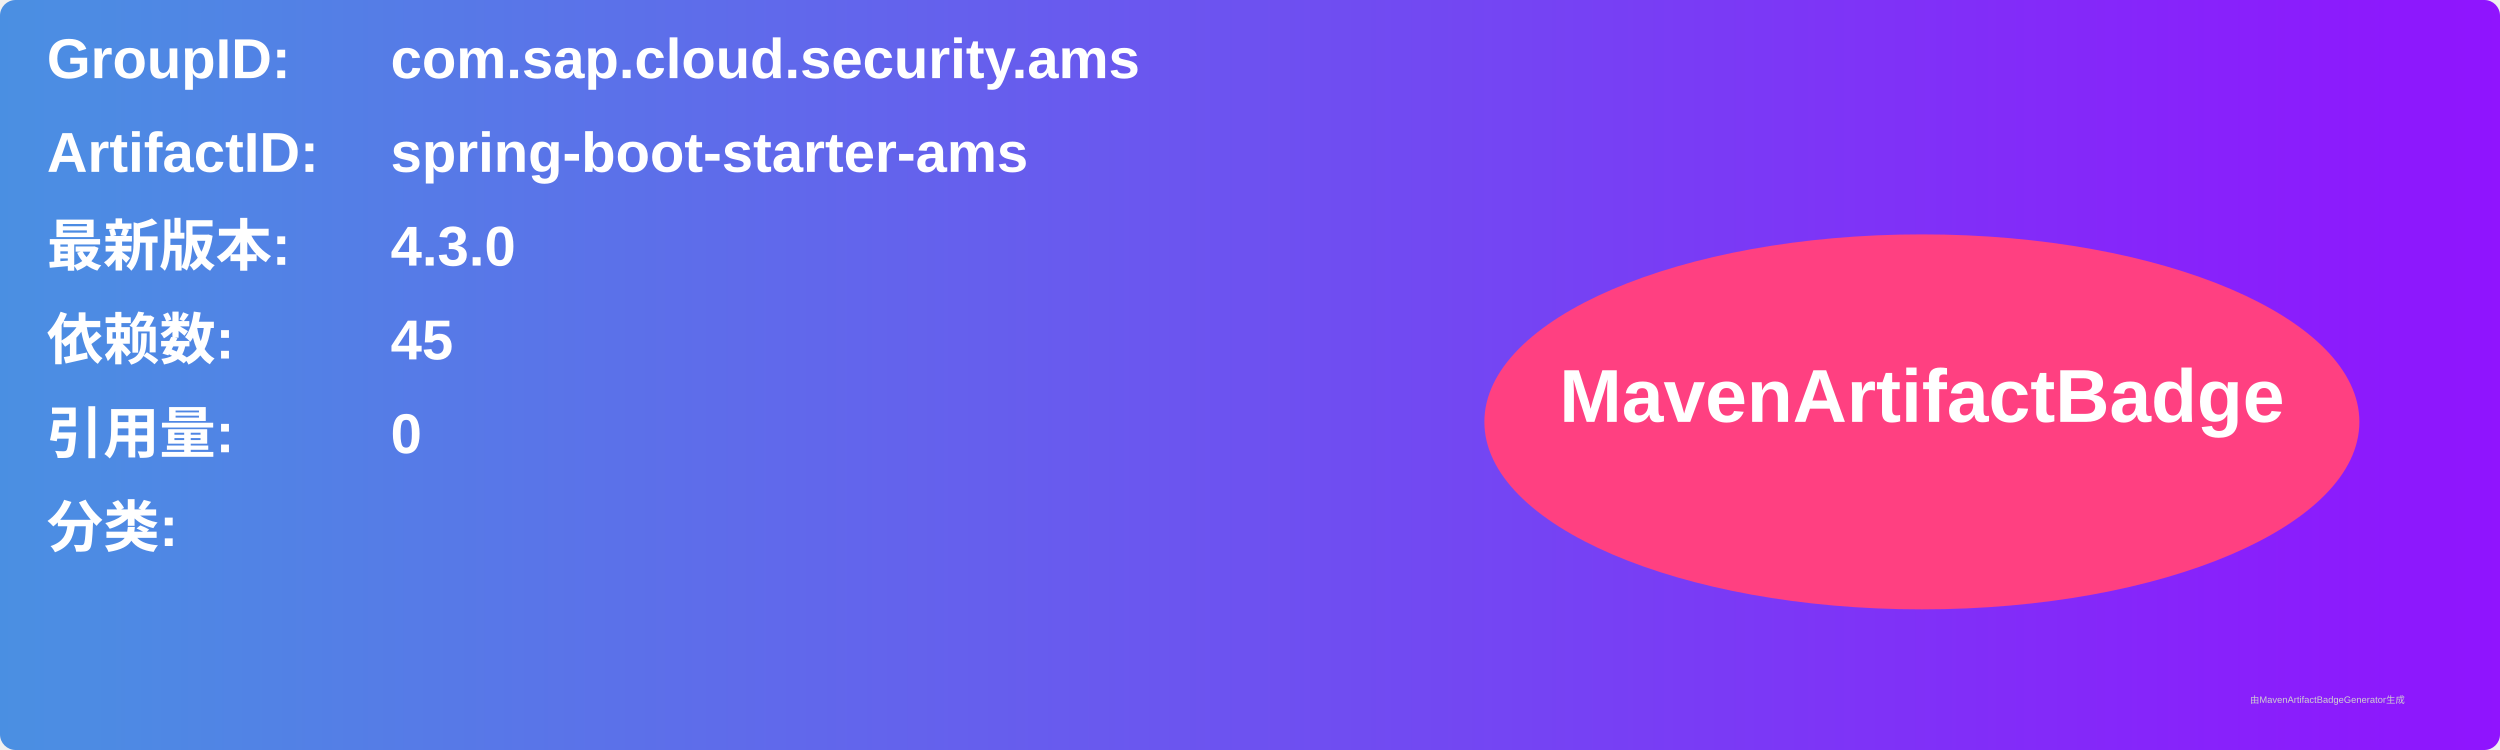
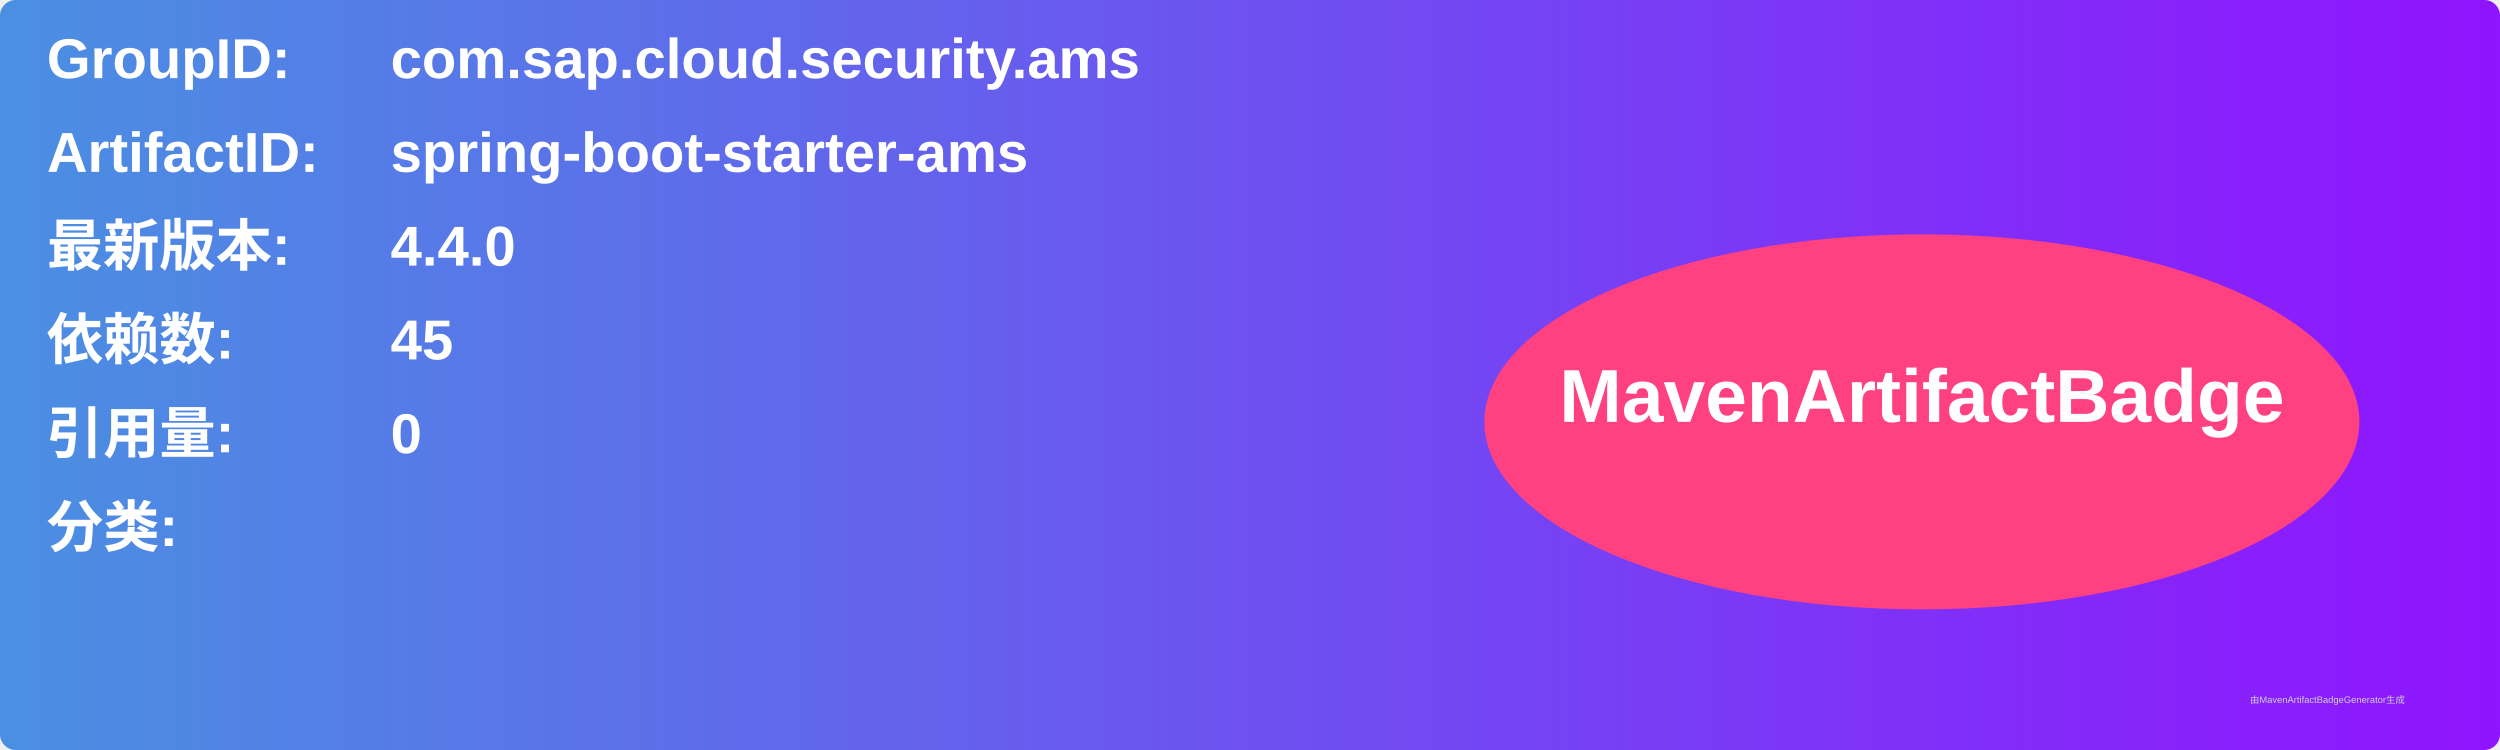
<svg xmlns="http://www.w3.org/2000/svg" width="800" height="240" viewBox="0 0 800 240">
  <linearGradient id="grad" x1="0%" y1="0%" x2="100%" y2="0%">
    <stop offset="0%" stop-color="#4a90e2" />
    <stop offset="100%" stop-color="#9013fe" />
  </linearGradient>
  <rect width="100%" height="100%" rx="5" ry="5" fill="url(#grad)" />
  <g transform="translate(15, 15)">
    <text x="0" y="10" font-family="Arial" font-size="18" fill="white" font-weight="bold" width="260">GroupID:</text>
    <text x="110" y="10" font-family="Arial" font-size="18" fill="white" font-weight="bold" width="460">com.sap.cloud.security.ams</text>
    <text x="0" y="40" font-family="Arial" font-size="18" fill="white" font-weight="bold" width="260">ArtifactID:</text>
    <text x="110" y="40" font-family="Arial" font-size="18" fill="white" font-weight="bold" width="460">spring-boot-starter-ams</text>
    <text x="0" y="70" font-family="Arial" font-size="18" fill="white" font-weight="bold">最新版本:</text>
    <text x="110" y="70" font-family="Arial" font-size="18" fill="white" font-weight="bold">
-       <tspan font-weight="bold">4.3.0</tspan>
+       <tspan font-weight="bold">4.4.0</tspan>
    </text>
    <text x="0" y="100" font-family="Arial" font-size="18" fill="white" font-weight="bold">依赖数: </text>
    <text x="110" y="100" font-family="Arial" font-size="18" fill="white">
      <tspan font-weight="bold">45</tspan>
    </text>
    <text x="0" y="130" font-family="Arial" font-size="18" fill="white" font-weight="bold">引用量: </text>
    <text x="110" y="130" font-family="Arial" font-size="18" fill="white">
      <tspan font-weight="bold">0</tspan>
    </text>
    <text x="0" y="160" font-family="Arial" font-size="18" fill="white" font-weight="bold">分类:</text>
    <text x="10" y="190" font-family="Arial" font-size="10" fill="white">
      <tspan font-weight="bold" />
    </text>
    <ellipse cx="600" cy="120" rx="140" ry="60" fill="#ff4081" />
    <text x="600" y="120" text-anchor="middle" font-family="Arial" font-size="24" fill="white" font-weight="bold">MavenArtifactBadge</text>
  </g>
  <text x="720" y="225" font-family="Arial" font-size="3" fill="#d0d0d0">由MavenArtifactBadgeGenerator生成</text>
</svg>
